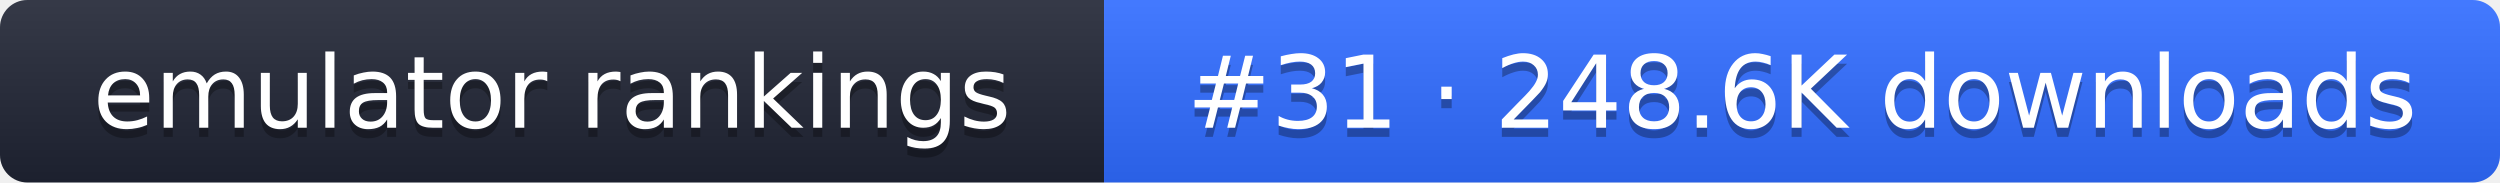
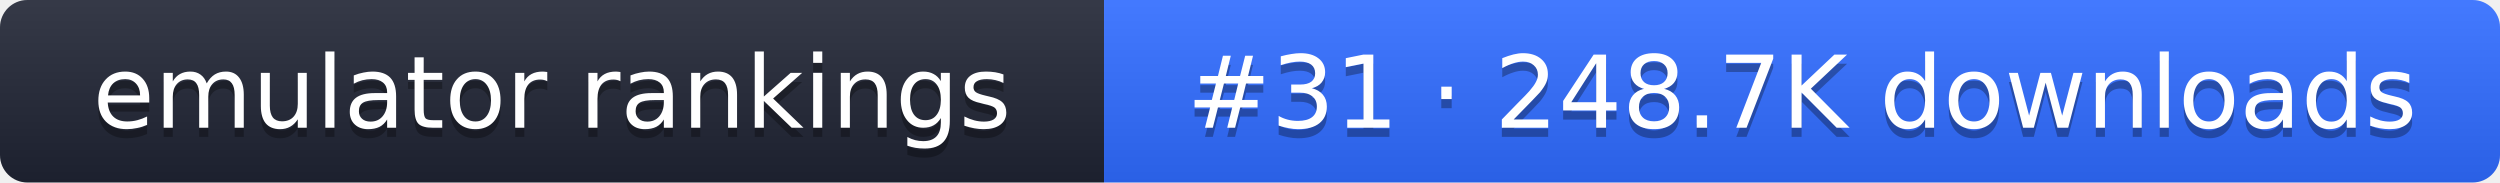
- <svg xmlns="http://www.w3.org/2000/svg" width="274" height="20" role="img" aria-label="emulator rankings: #31 · 248.6K downloads">
+ <svg xmlns="http://www.w3.org/2000/svg" width="274" height="20" role="img" aria-label="emulator rankings: #31 · 248.7K downloads">
  <linearGradient id="g" x2="0" y2="100%">
    <stop offset="0" stop-color="#fff" stop-opacity=".1" />
    <stop offset="1" stop-opacity=".1" />
  </linearGradient>
  <clipPath id="r">
    <rect width="274" height="20" rx="3" fill="#fff" />
  </clipPath>
  <g clip-path="url(#r)">
    <rect width="121" height="20" fill="#1f2433" />
    <rect x="121" width="153" height="20" fill="#2f6bff" />
    <rect width="274" height="20" fill="url(#g)" />
  </g>
  <g fill="#fff" text-anchor="middle" font-family="Verdana,DejaVu Sans,sans-serif" font-size="11">
    <text x="60.5" y="15" fill="#010101" fill-opacity=".3">emulator rankings</text>
    <text x="60.5" y="14">emulator rankings</text>
-     <text x="197.5" y="15" fill="#010101" fill-opacity=".3">#31 · 248.6K downloads</text>
-     <text x="197.5" y="14">#31 · 248.6K downloads</text>
+     <text x="197.5" y="15" fill="#010101" fill-opacity=".3">#31 · 248.7K downloads</text>
+     <text x="197.5" y="14">#31 · 248.7K downloads</text>
  </g>
</svg>
